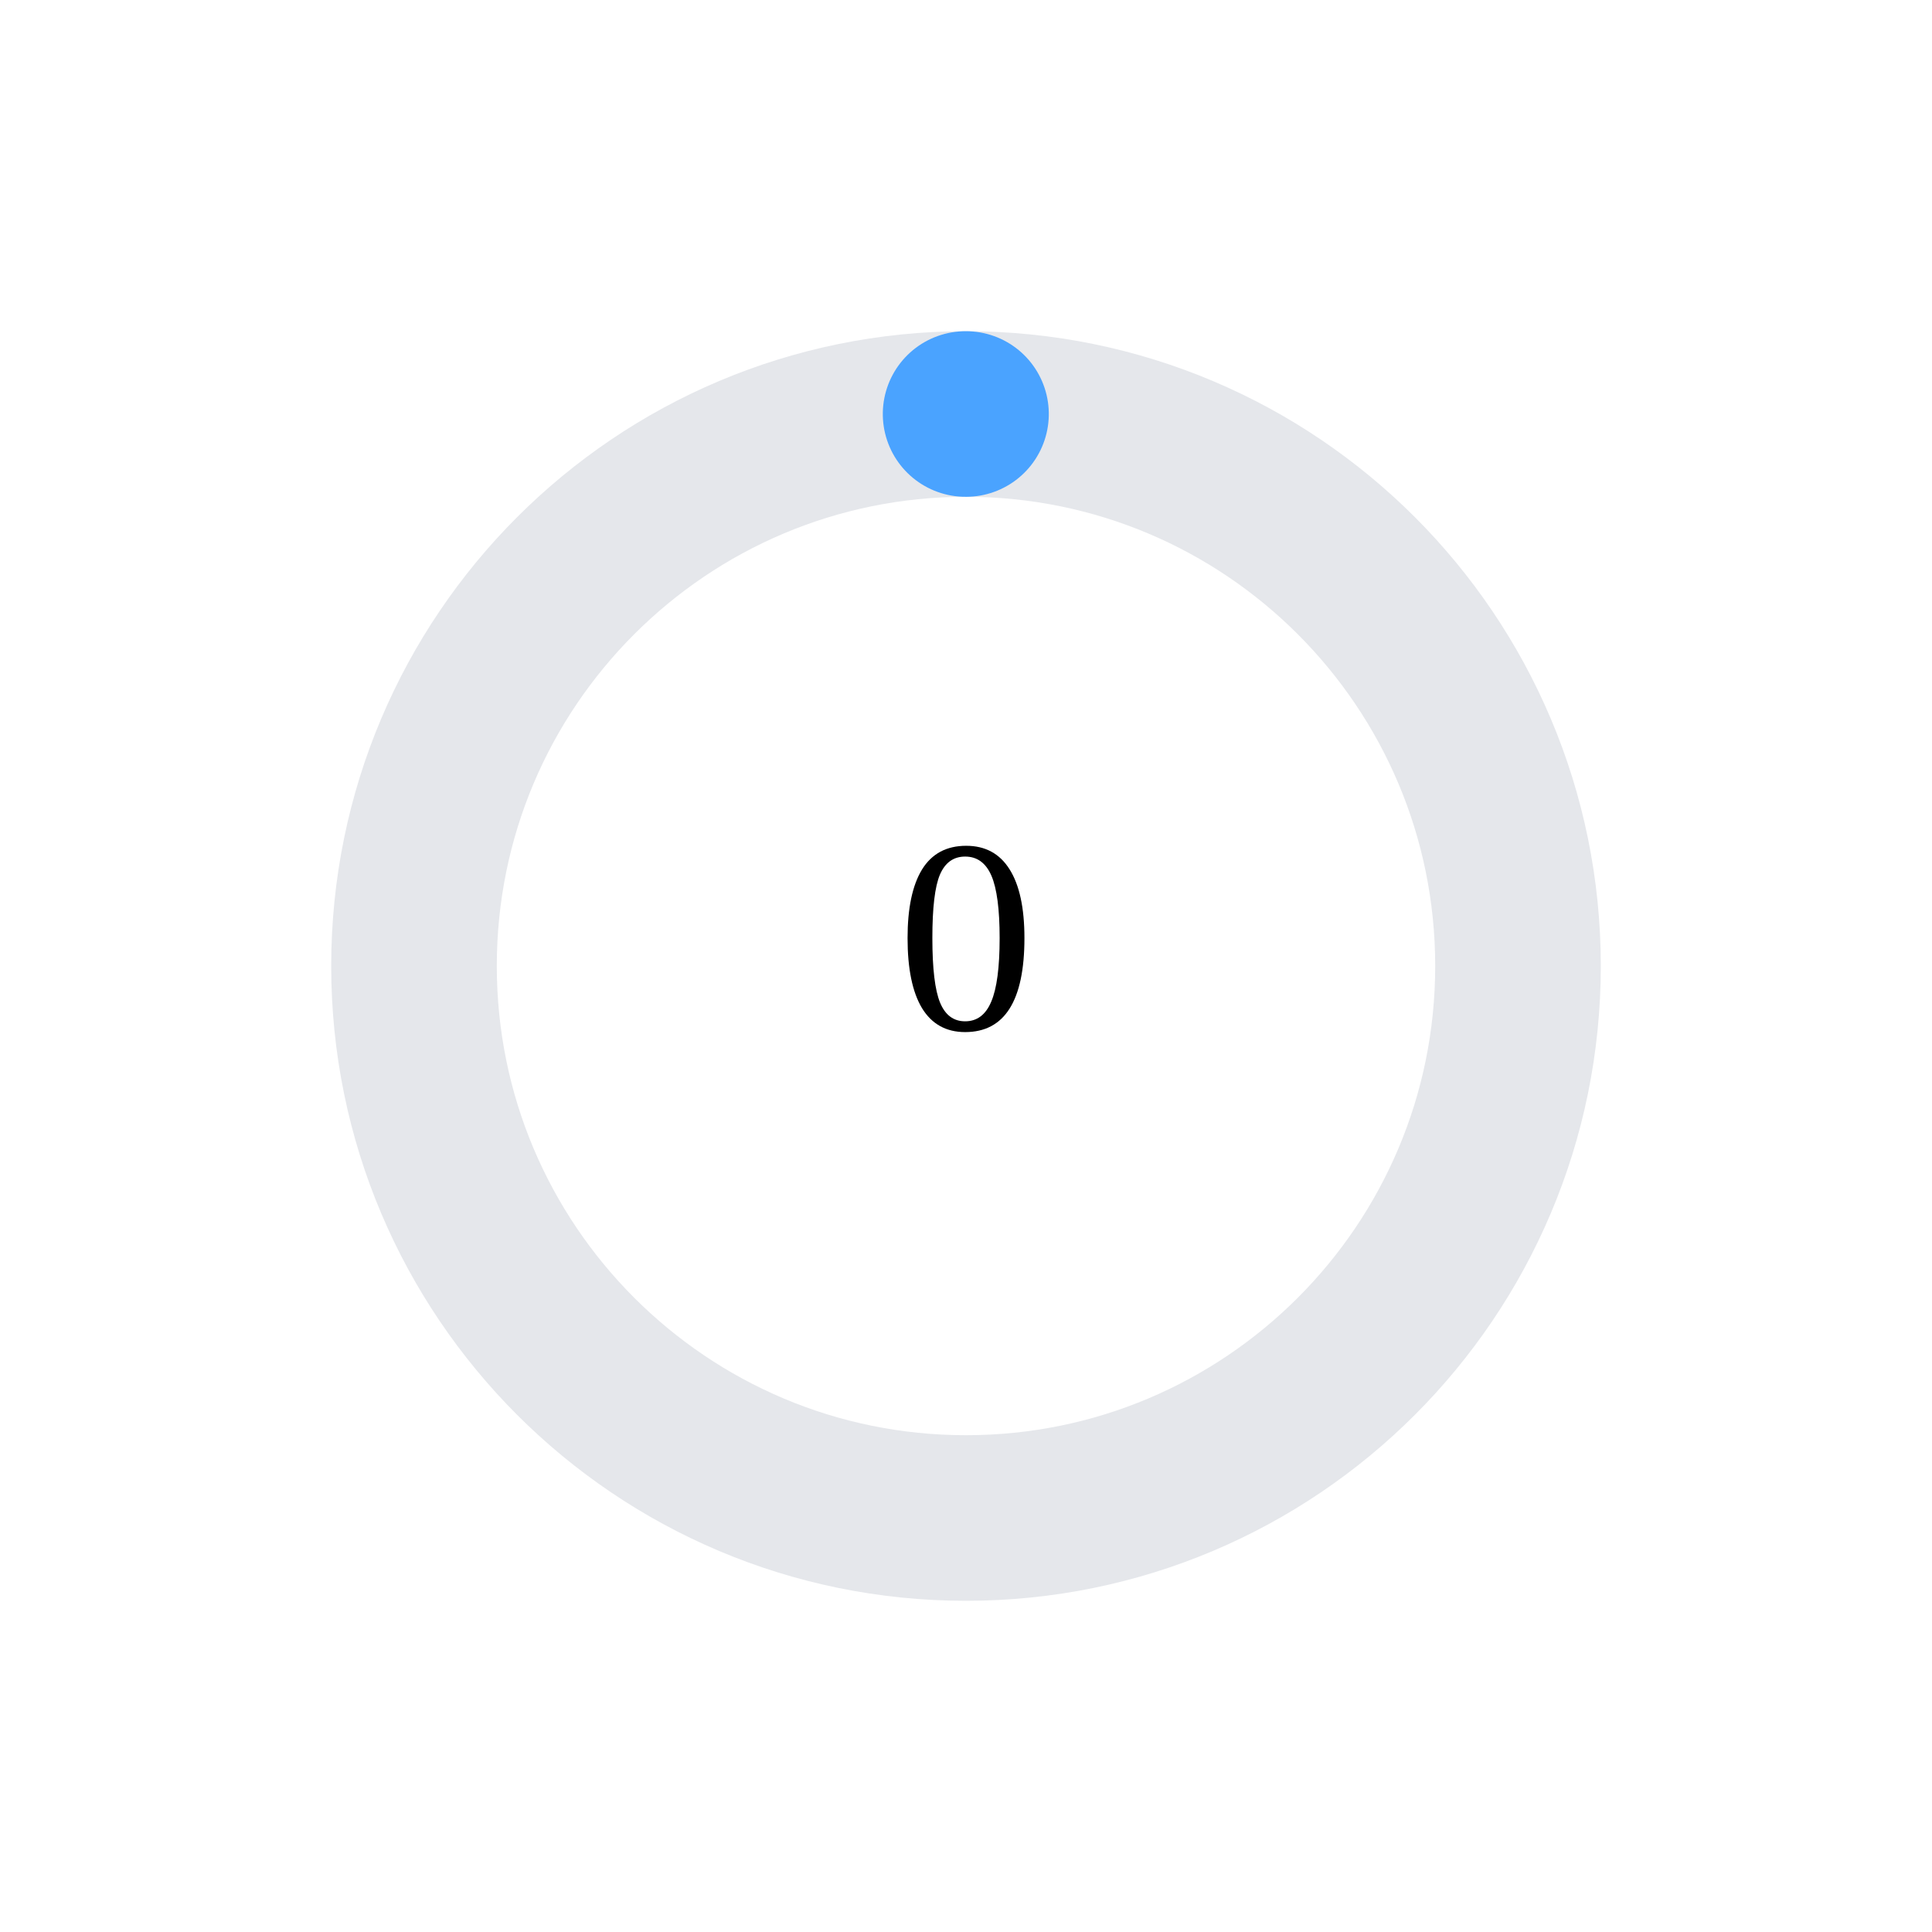
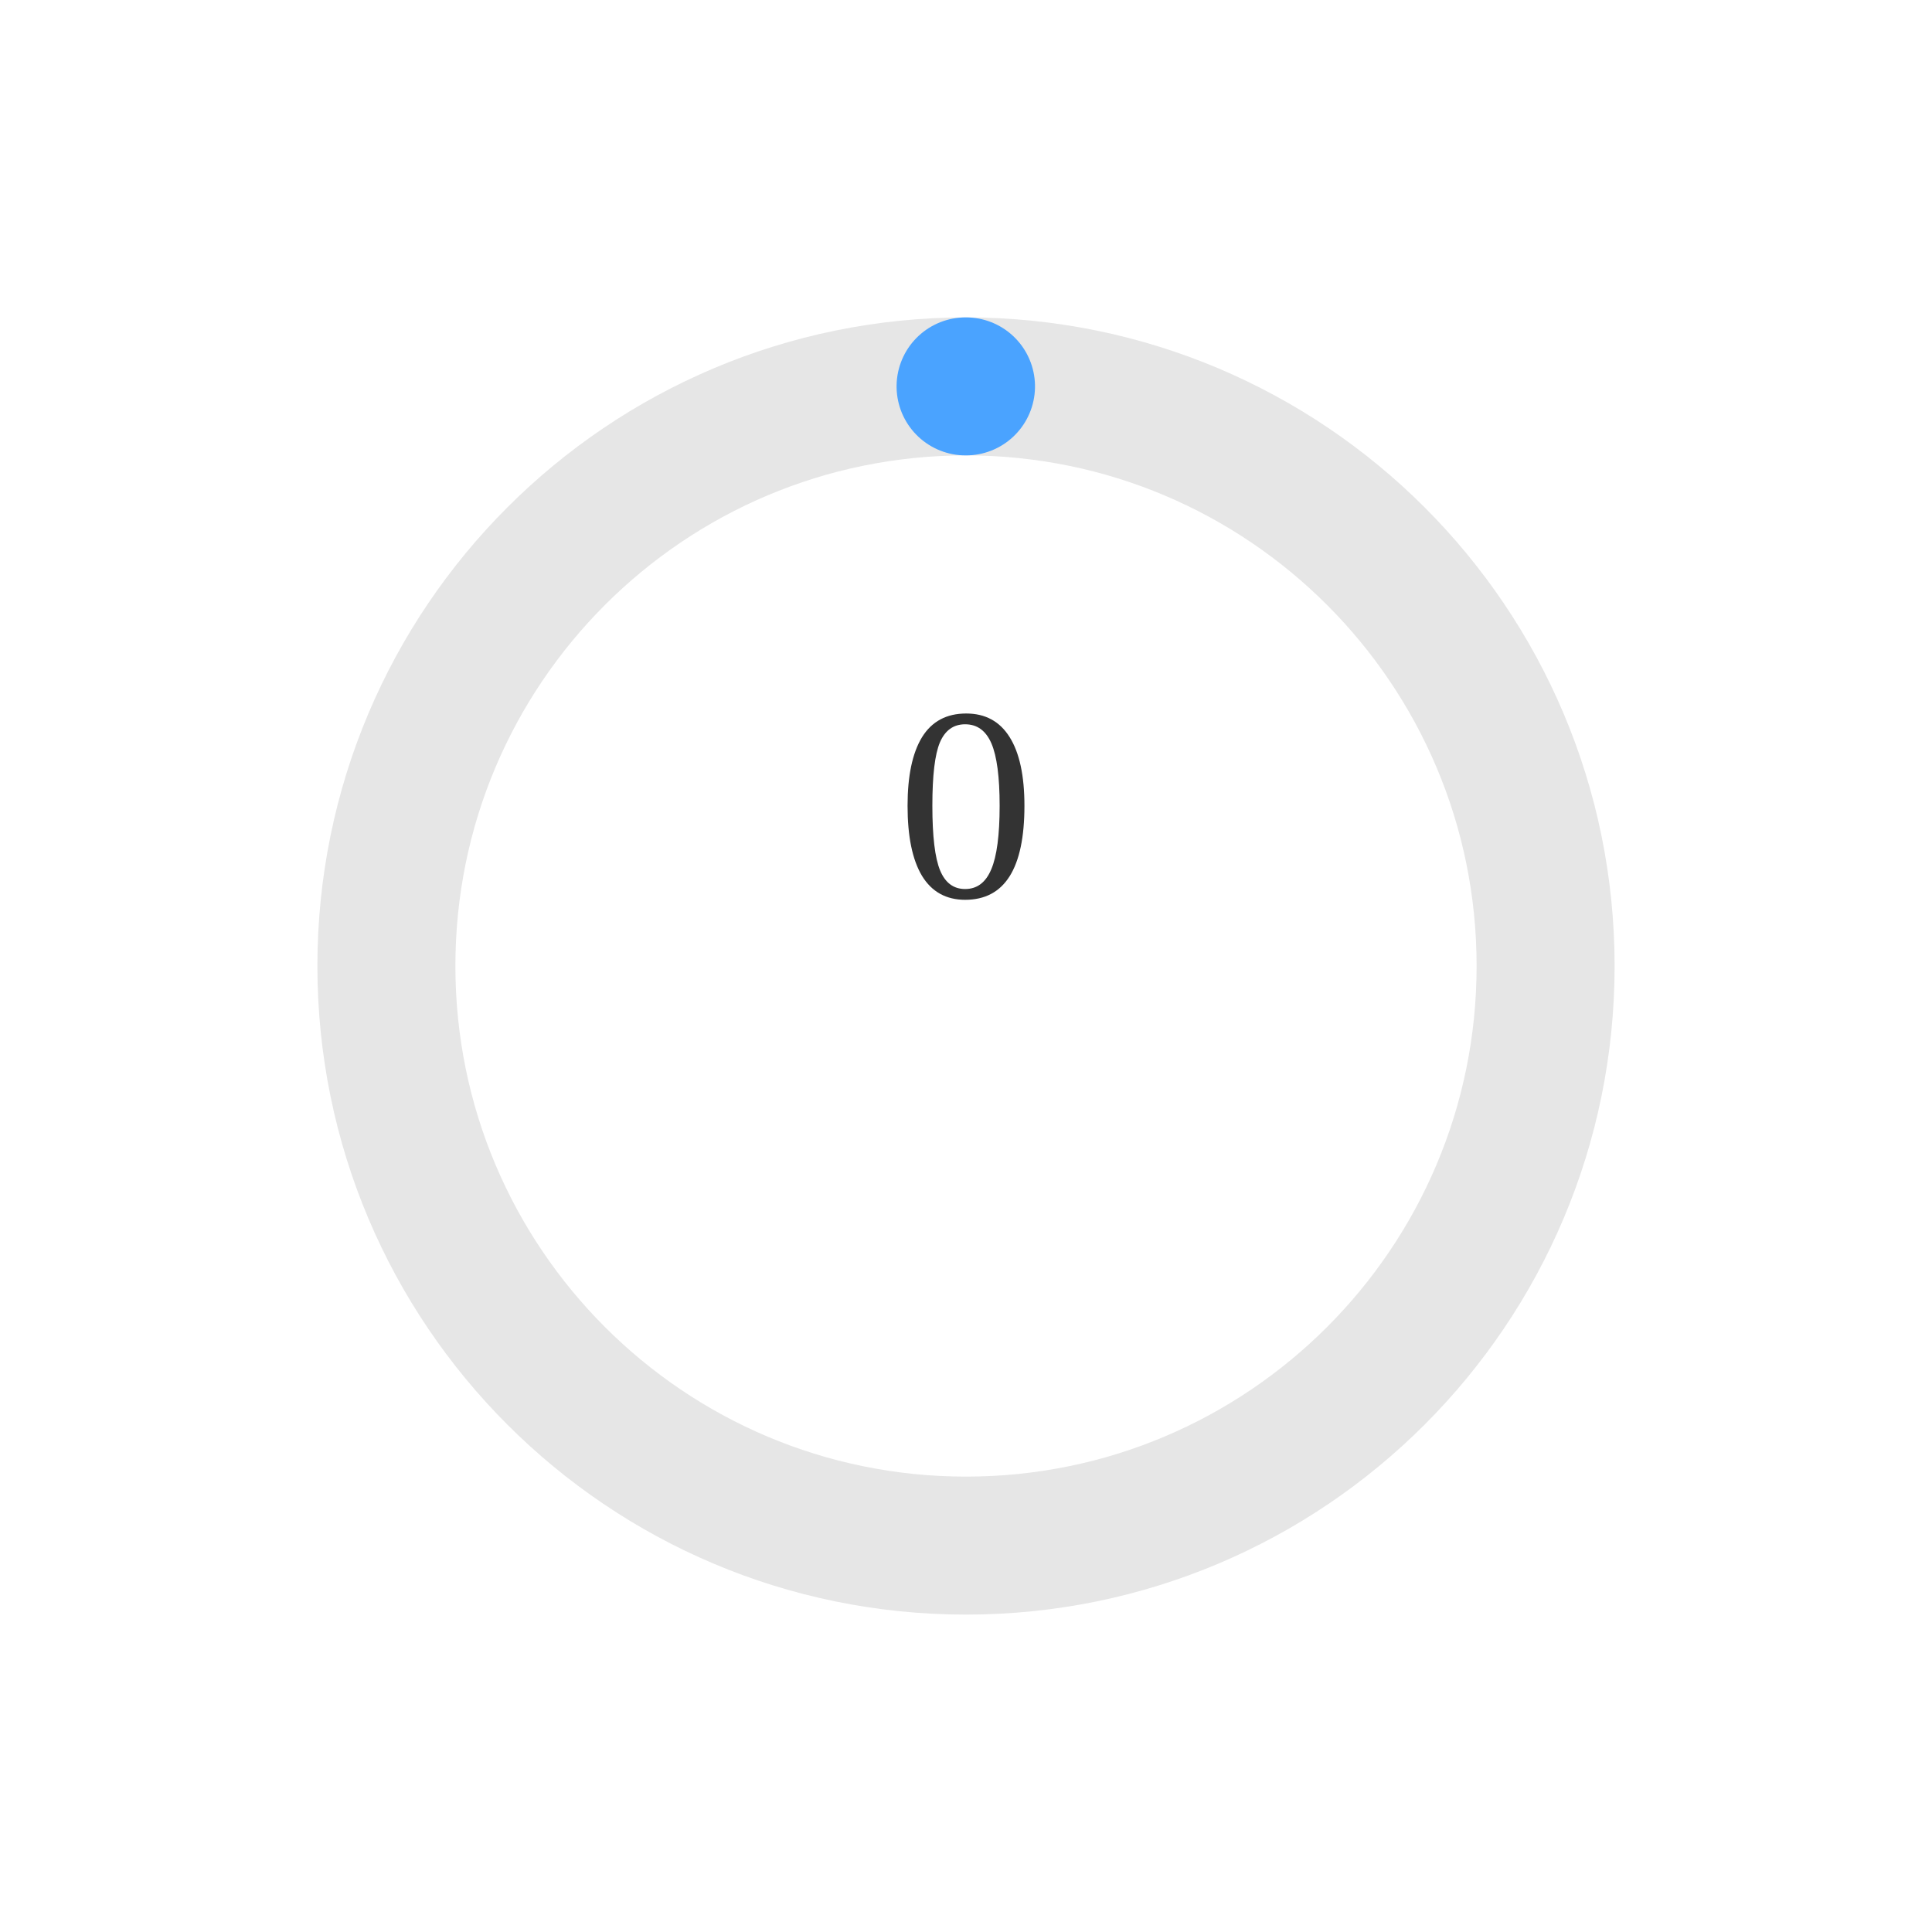
<svg width="140" height="140">
-   <circle cx="70" cy="70" r="40" stroke="#e5e7eb" stroke-width="12" fill="none" />
-   <circle cx="70" cy="70" r="40" stroke="#4aa3ff" stroke-width="12" fill="none" stroke-dasharray="0.0 251.327" transform="rotate(-90 70 70)" stroke-linecap="round" />
-   <text x="70" y="70" font-size="20" text-anchor="middle" dominant-baseline="middle">0</text>
-   <text x="70" y="95" font-size="12" text-anchor="middle" />
+   <circle cx="70" cy="70" r="42" stroke="#e6e6e6" stroke-width="10" fill="none" />
+   <circle cx="70" cy="70" r="42" stroke="#4aa3ff" stroke-width="10" fill="none" stroke-dasharray="0.0 263.894" transform="rotate(-90 70 70)" stroke-linecap="round" />
+   <text x="70" y="65" text-anchor="middle" font-size="20" fill="#333">0</text>
+   <text x="70" y="90" text-anchor="middle" font-size="12" fill="#666" />
</svg>
